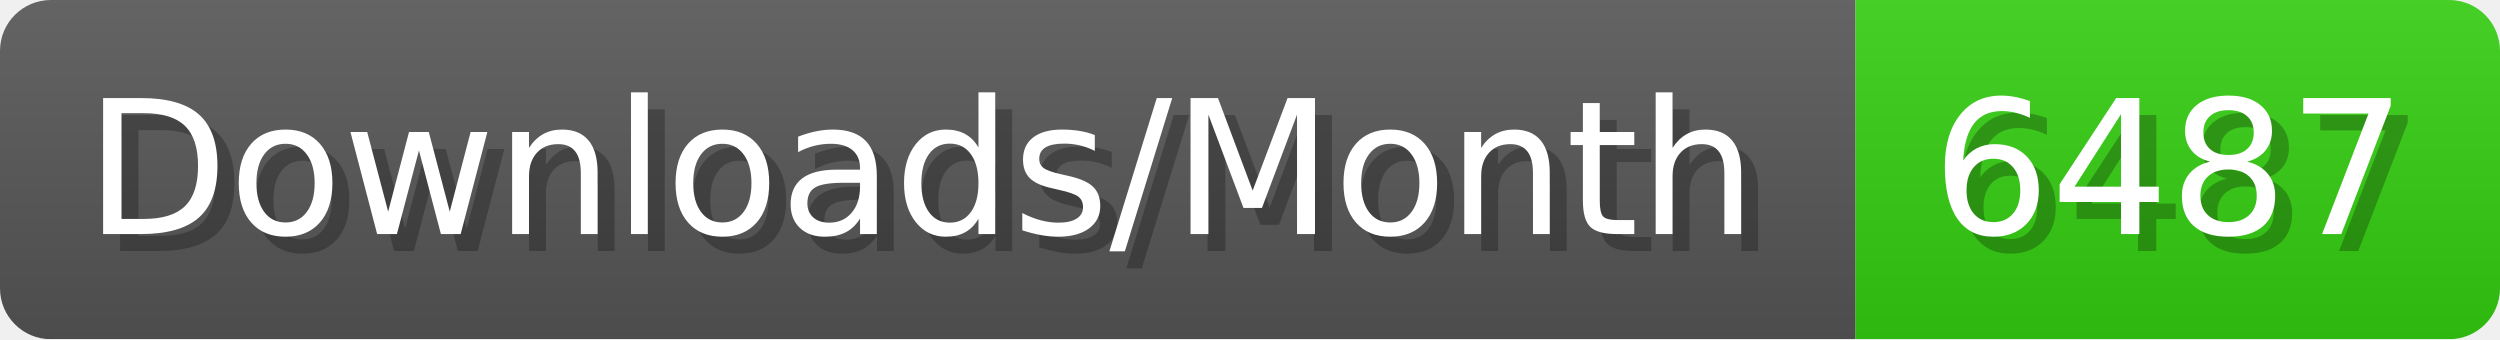
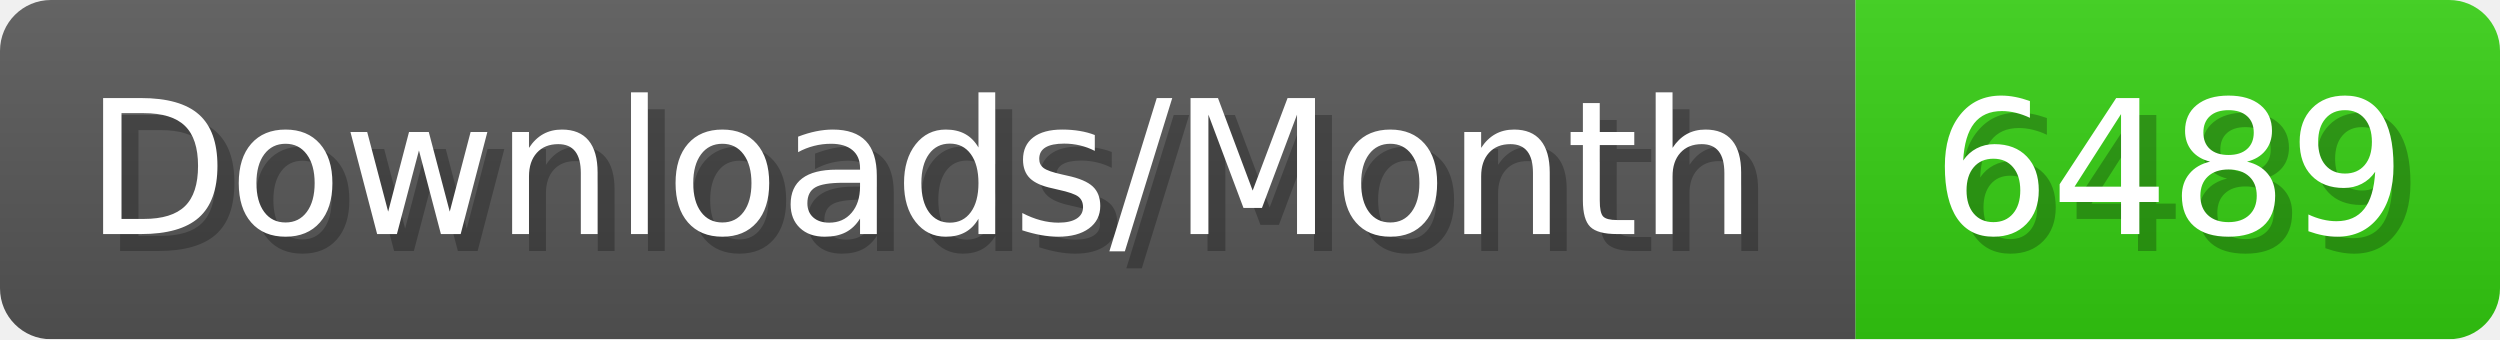
- <svg xmlns="http://www.w3.org/2000/svg" width="147.4" height="20" viewBox="0 0 1474 200" role="img" aria-label="Downloads/Month: 6487">
+ <svg xmlns="http://www.w3.org/2000/svg" width="147.4" height="20" viewBox="0 0 1474 200" role="img" aria-label="Downloads/Month: 6489">
  <linearGradient id="YlXUI" x2="0" y2="100%">
    <stop offset="0" stop-opacity=".1" stop-color="#EEE" />
    <stop offset="1" stop-opacity=".1" />
  </linearGradient>
  <mask id="JHhop">
    <rect width="1474" height="200" rx="30" fill="#FFF" />
  </mask>
  <g mask="url(#JHhop)">
    <rect width="1094" height="200" fill="#555" />
    <rect width="380" height="200" fill="#3C1" x="1094" />
    <rect width="1474" height="200" fill="url(#YlXUI)" />
  </g>
  <g aria-hidden="true" fill="#fff" text-anchor="start" font-family="Verdana,DejaVu Sans,sans-serif" font-size="110">
    <text x="60" y="148" textLength="994" fill="#000" opacity="0.25">Downloads/Month</text>
    <text x="50" y="138" textLength="994">Downloads/Month</text>
-     <text x="1149" y="148" textLength="280" fill="#000" opacity="0.25">6487</text>
-     <text x="1139" y="138" textLength="280">6487</text>
+     <text x="1149" y="148" textLength="280" fill="#000" opacity="0.25">6489</text>
+     <text x="1139" y="138" textLength="280">6489</text>
  </g>
</svg>
